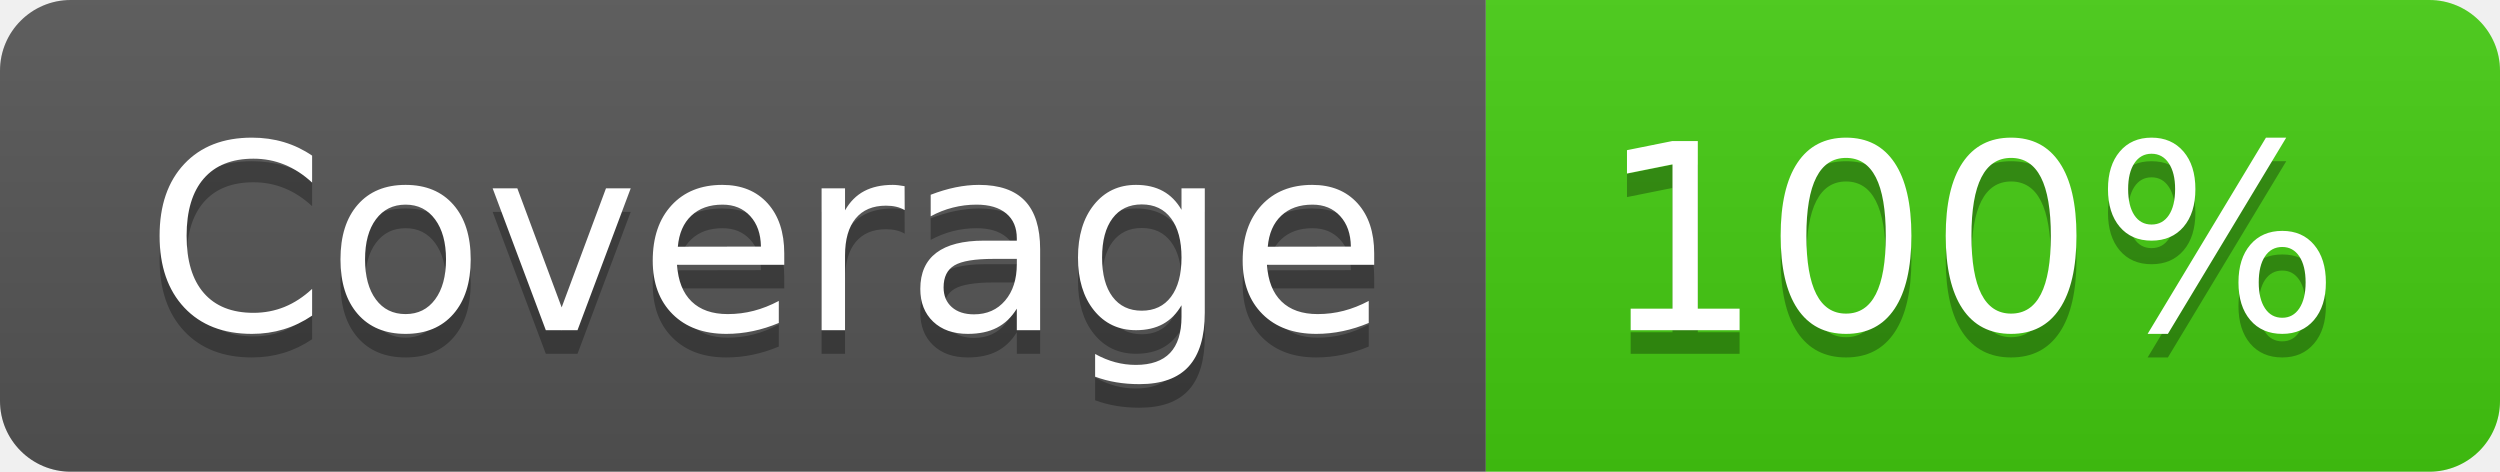
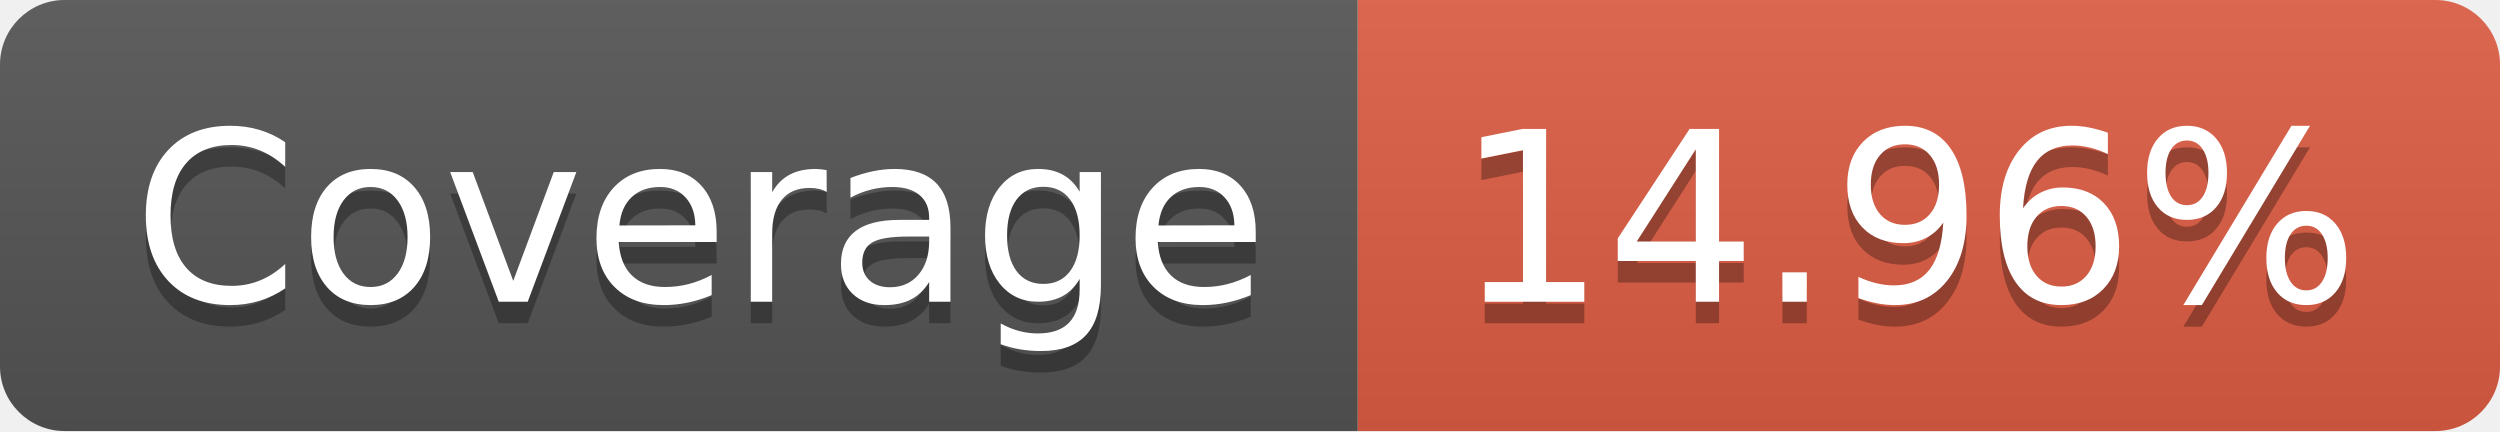
- <svg xmlns="http://www.w3.org/2000/svg" width="106" height="20" role="img" aria-label="Coverage: 100%">
+ <svg xmlns="http://www.w3.org/2000/svg" width="116" height="20" role="img" aria-label="Coverage: 14.96%">
  <linearGradient id="s" x2="0" y2="100%">
    <stop offset="0" stop-color="#bbb" stop-opacity=".1" />
    <stop offset="1" stop-opacity=".1" />
  </linearGradient>
  <clipPath id="r">
-     <rect width="106" height="20" rx="3" fill="#fff" />
+     <rect width="116" height="20" rx="3" fill="#fff" />
  </clipPath>
  <g clip-path="url(#r)">
    <rect width="63" height="20" fill="#555" />
-     <rect x="63" width="43" height="20" fill="#4c1" />
-     <rect width="106" height="20" fill="url(#s)" />
+     <rect x="63" width="53" height="20" fill="#e05d44" />
+     <rect width="116" height="20" fill="url(#s)" />
  </g>
  <g fill="#fff" text-anchor="middle" font-family="Verdana,Geneva,DejaVu Sans,sans-serif" text-rendering="geometricPrecision" font-size="110">
    <text aria-hidden="true" x="325" y="150" fill="#010101" fill-opacity=".3" transform="scale(.1)" textLength="530">Coverage</text>
    <text x="325" y="140" transform="scale(.1)" fill="#fff" textLength="530">Coverage</text>
-     <text aria-hidden="true" x="835" y="150" fill="#010101" fill-opacity=".3" transform="scale(.1)" textLength="330">100%</text>
-     <text x="835" y="140" transform="scale(.1)" fill="#fff" textLength="330">100%</text>
+     <text aria-hidden="true" x="885" y="150" fill="#010101" fill-opacity=".3" transform="scale(.1)" textLength="430">14.96%</text>
+     <text x="885" y="140" transform="scale(.1)" fill="#fff" textLength="430">14.96%</text>
  </g>
</svg>
